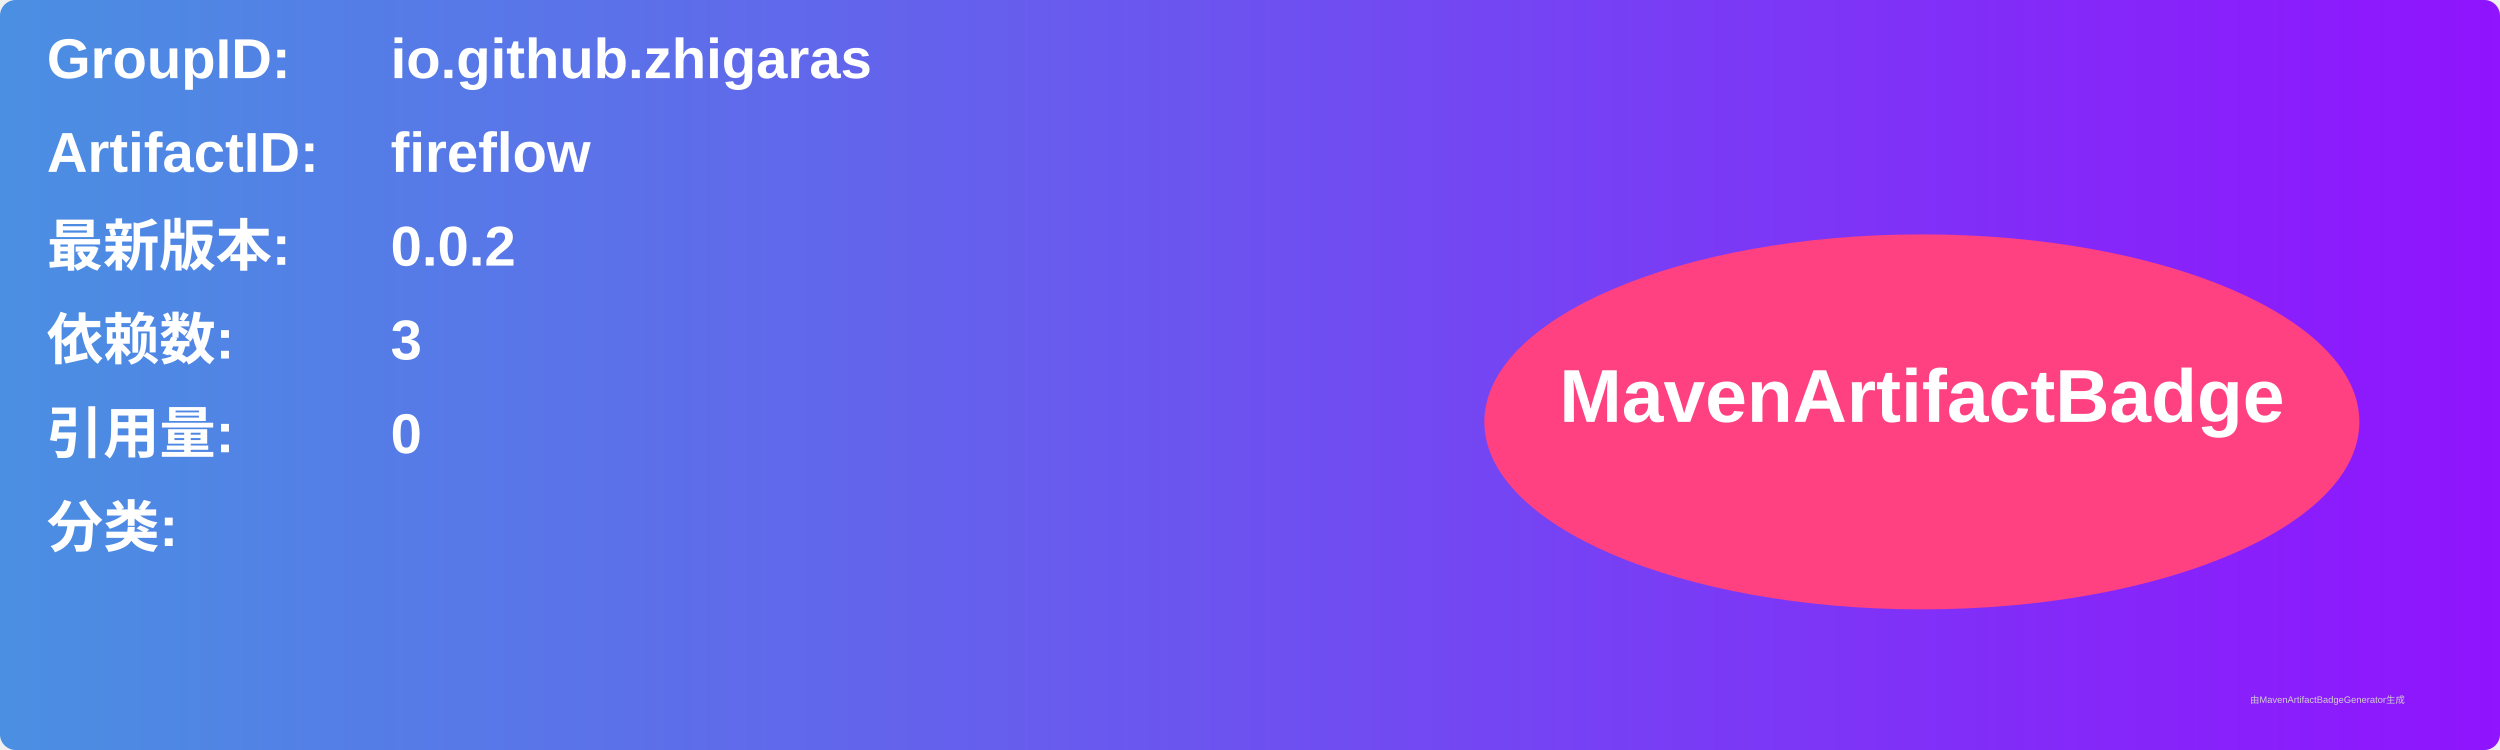
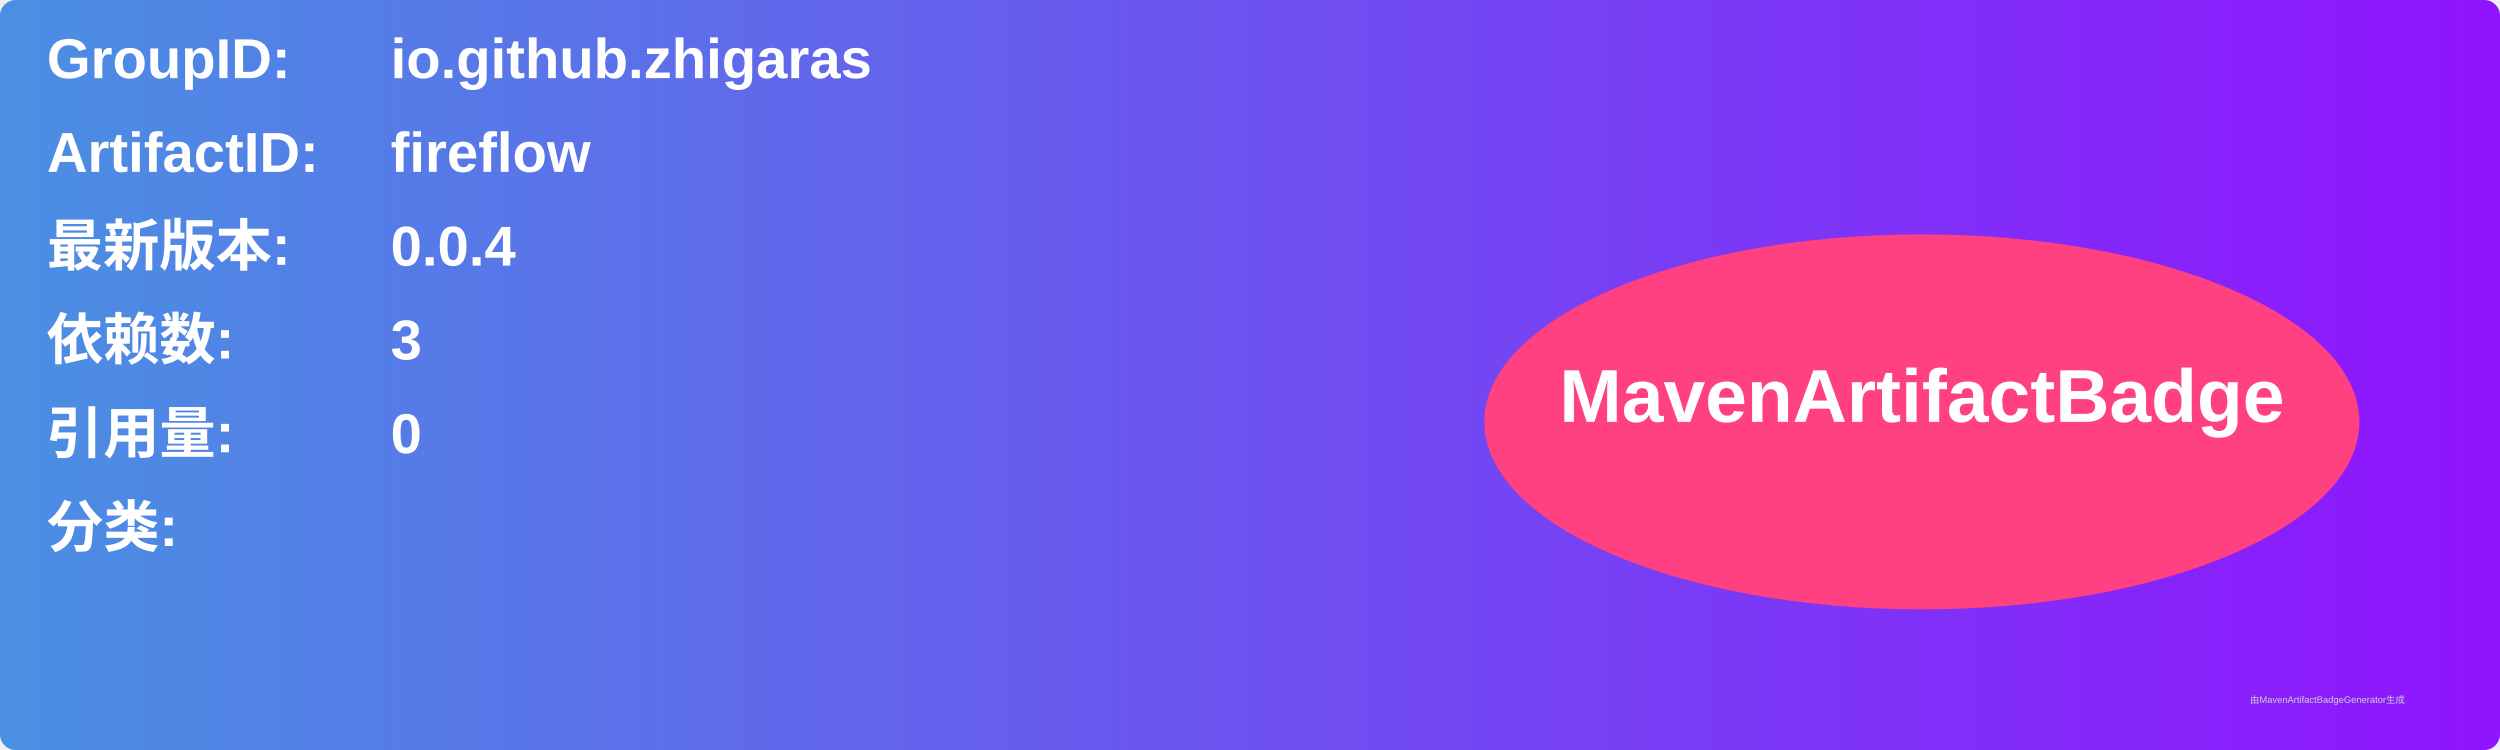
<svg xmlns="http://www.w3.org/2000/svg" width="800" height="240" viewBox="0 0 800 240">
  <linearGradient id="grad" x1="0%" y1="0%" x2="100%" y2="0%">
    <stop offset="0%" stop-color="#4a90e2" />
    <stop offset="100%" stop-color="#9013fe" />
  </linearGradient>
  <rect width="100%" height="100%" rx="5" ry="5" fill="url(#grad)" />
  <g transform="translate(15, 15)">
    <text x="0" y="10" font-family="Arial" font-size="18" fill="white" font-weight="bold" width="260">GroupID:</text>
    <text x="110" y="10" font-family="Arial" font-size="18" fill="white" font-weight="bold" width="460">io.github.zhigaras</text>
    <text x="0" y="40" font-family="Arial" font-size="18" fill="white" font-weight="bold" width="260">ArtifactID:</text>
    <text x="110" y="40" font-family="Arial" font-size="18" fill="white" font-weight="bold" width="460">fireflow</text>
    <text x="0" y="70" font-family="Arial" font-size="18" fill="white" font-weight="bold">最新版本:</text>
    <text x="110" y="70" font-family="Arial" font-size="18" fill="white" font-weight="bold">
-       <tspan font-weight="bold">0.0.2</tspan>
+       <tspan font-weight="bold">0.0.4</tspan>
    </text>
    <text x="0" y="100" font-family="Arial" font-size="18" fill="white" font-weight="bold">依赖数: </text>
    <text x="110" y="100" font-family="Arial" font-size="18" fill="white">
      <tspan font-weight="bold">3</tspan>
    </text>
    <text x="0" y="130" font-family="Arial" font-size="18" fill="white" font-weight="bold">引用量: </text>
    <text x="110" y="130" font-family="Arial" font-size="18" fill="white">
      <tspan font-weight="bold">0</tspan>
    </text>
    <text x="0" y="160" font-family="Arial" font-size="18" fill="white" font-weight="bold">分类:</text>
    <text x="10" y="190" font-family="Arial" font-size="10" fill="white">
      <tspan font-weight="bold" />
    </text>
    <ellipse cx="600" cy="120" rx="140" ry="60" fill="#ff4081" />
    <text x="600" y="120" text-anchor="middle" font-family="Arial" font-size="24" fill="white" font-weight="bold">MavenArtifactBadge</text>
  </g>
  <text x="720" y="225" font-family="Arial" font-size="3" fill="#d0d0d0">由MavenArtifactBadgeGenerator生成</text>
</svg>
